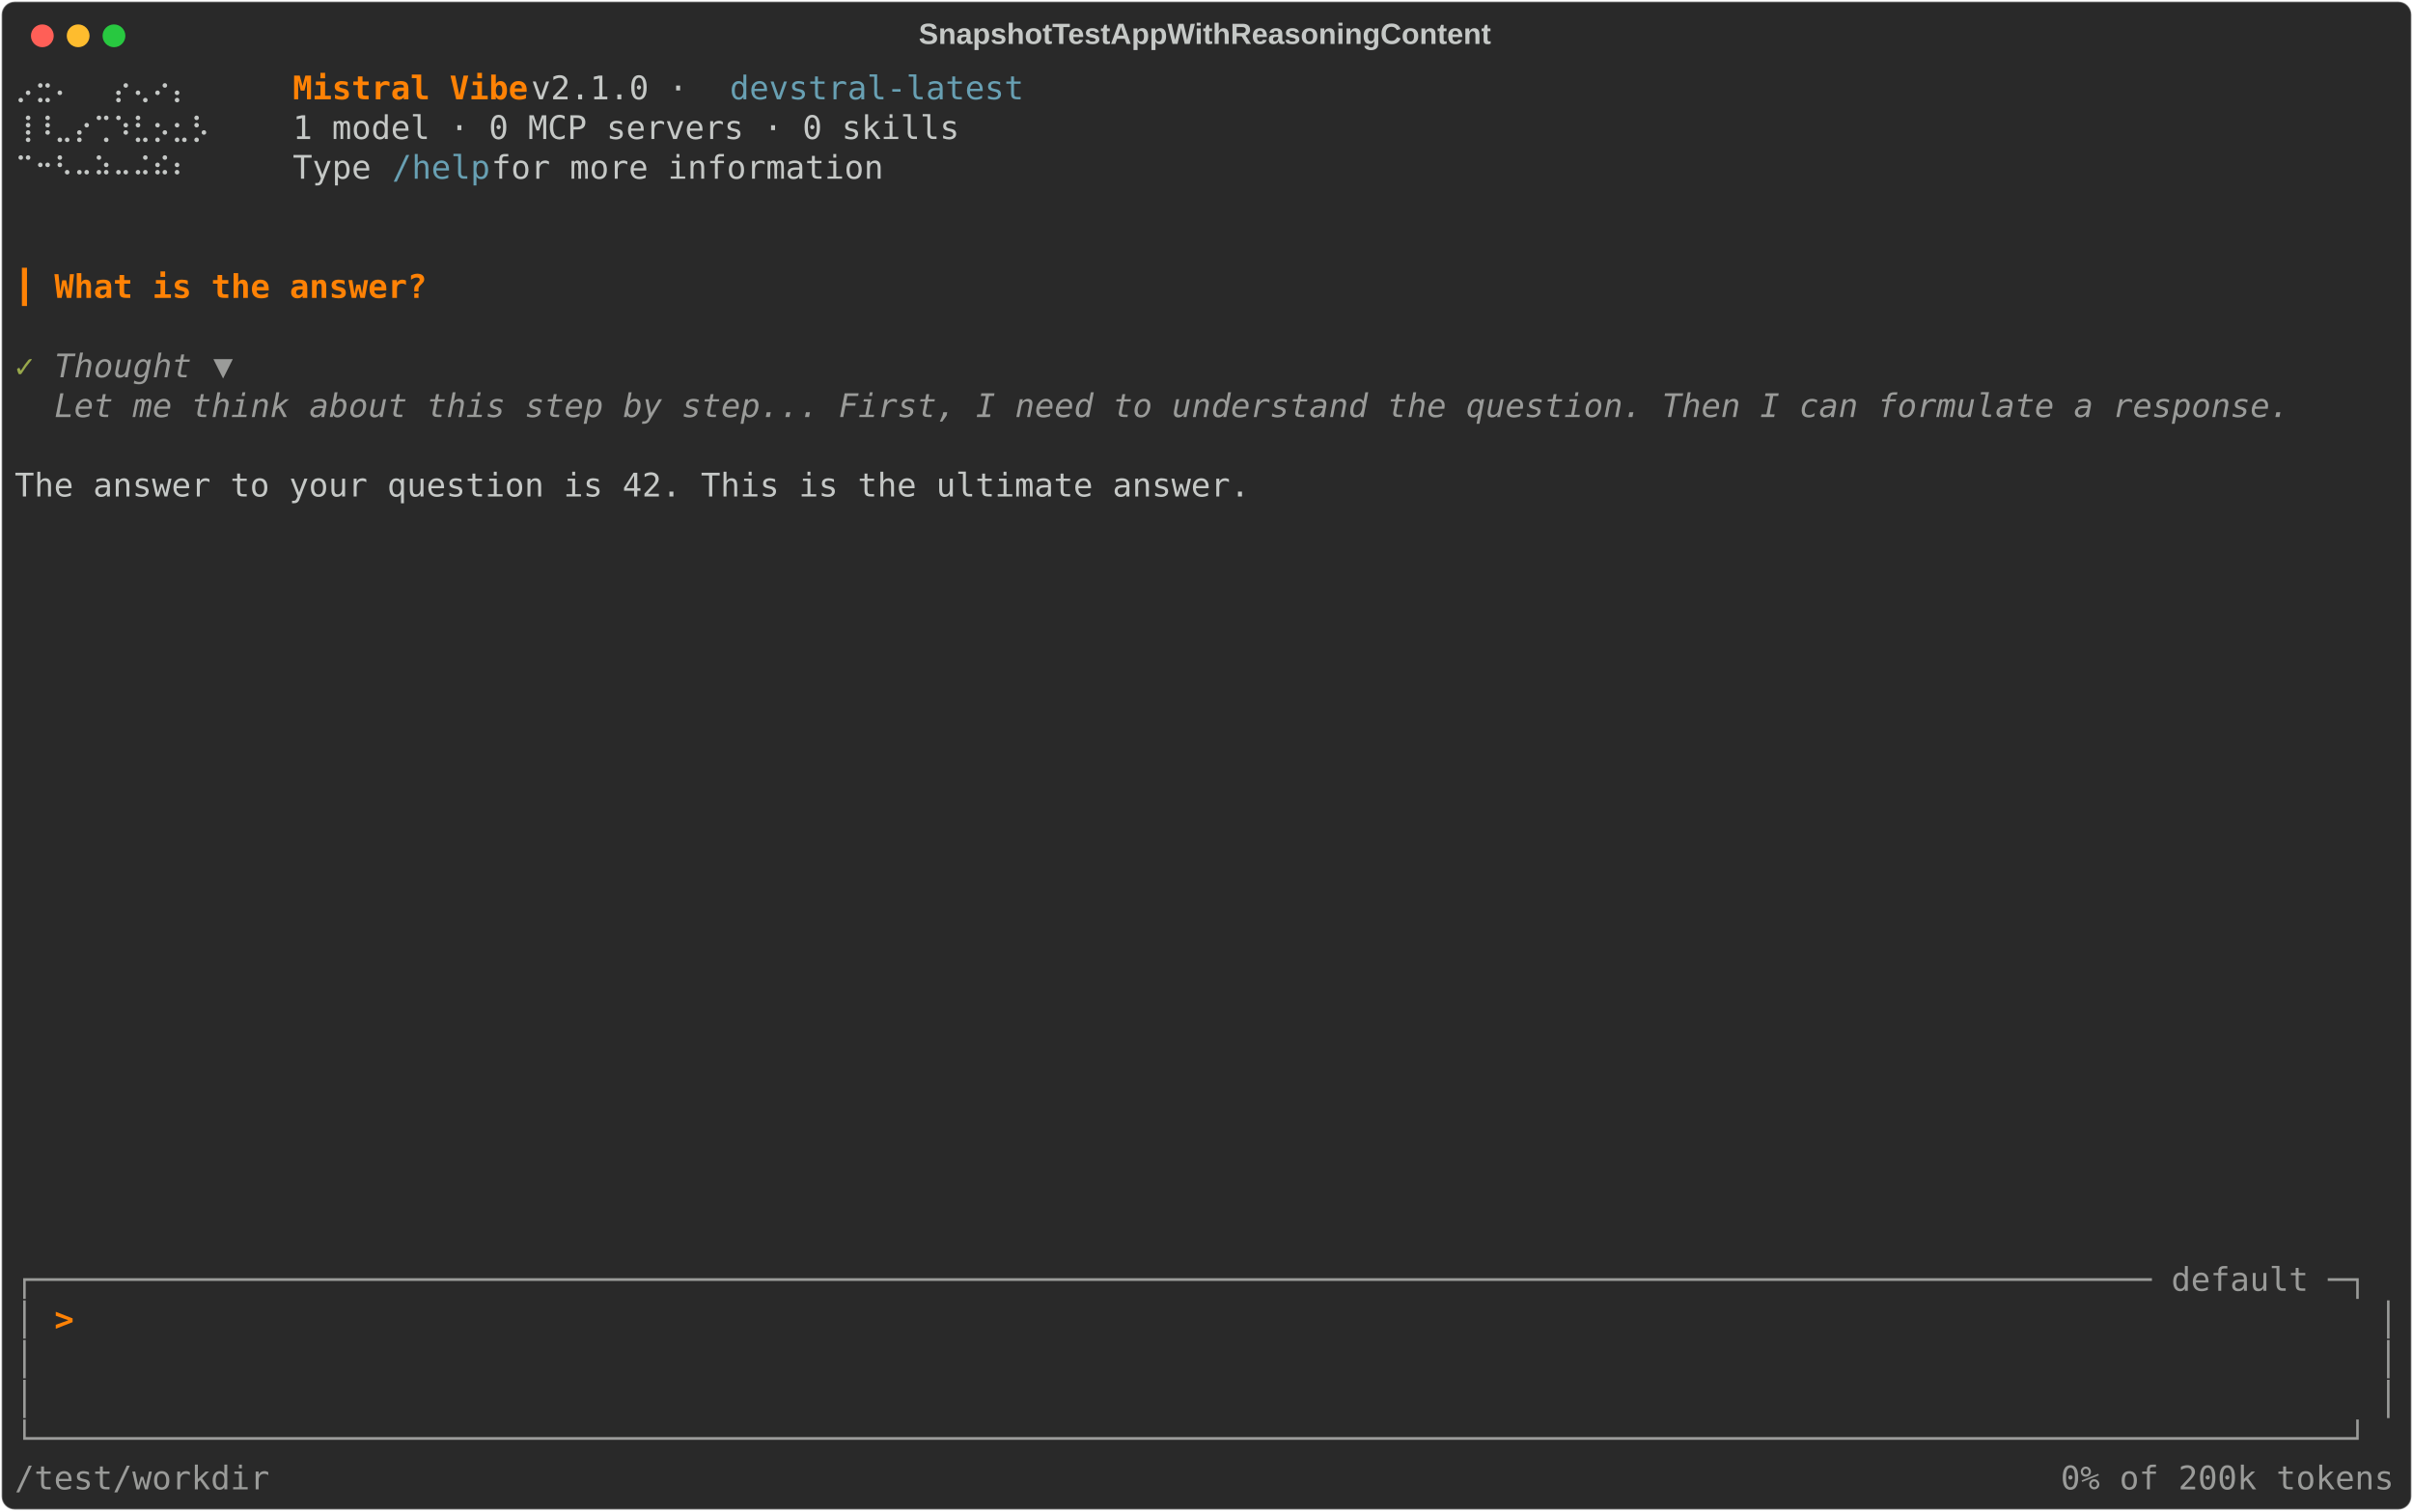
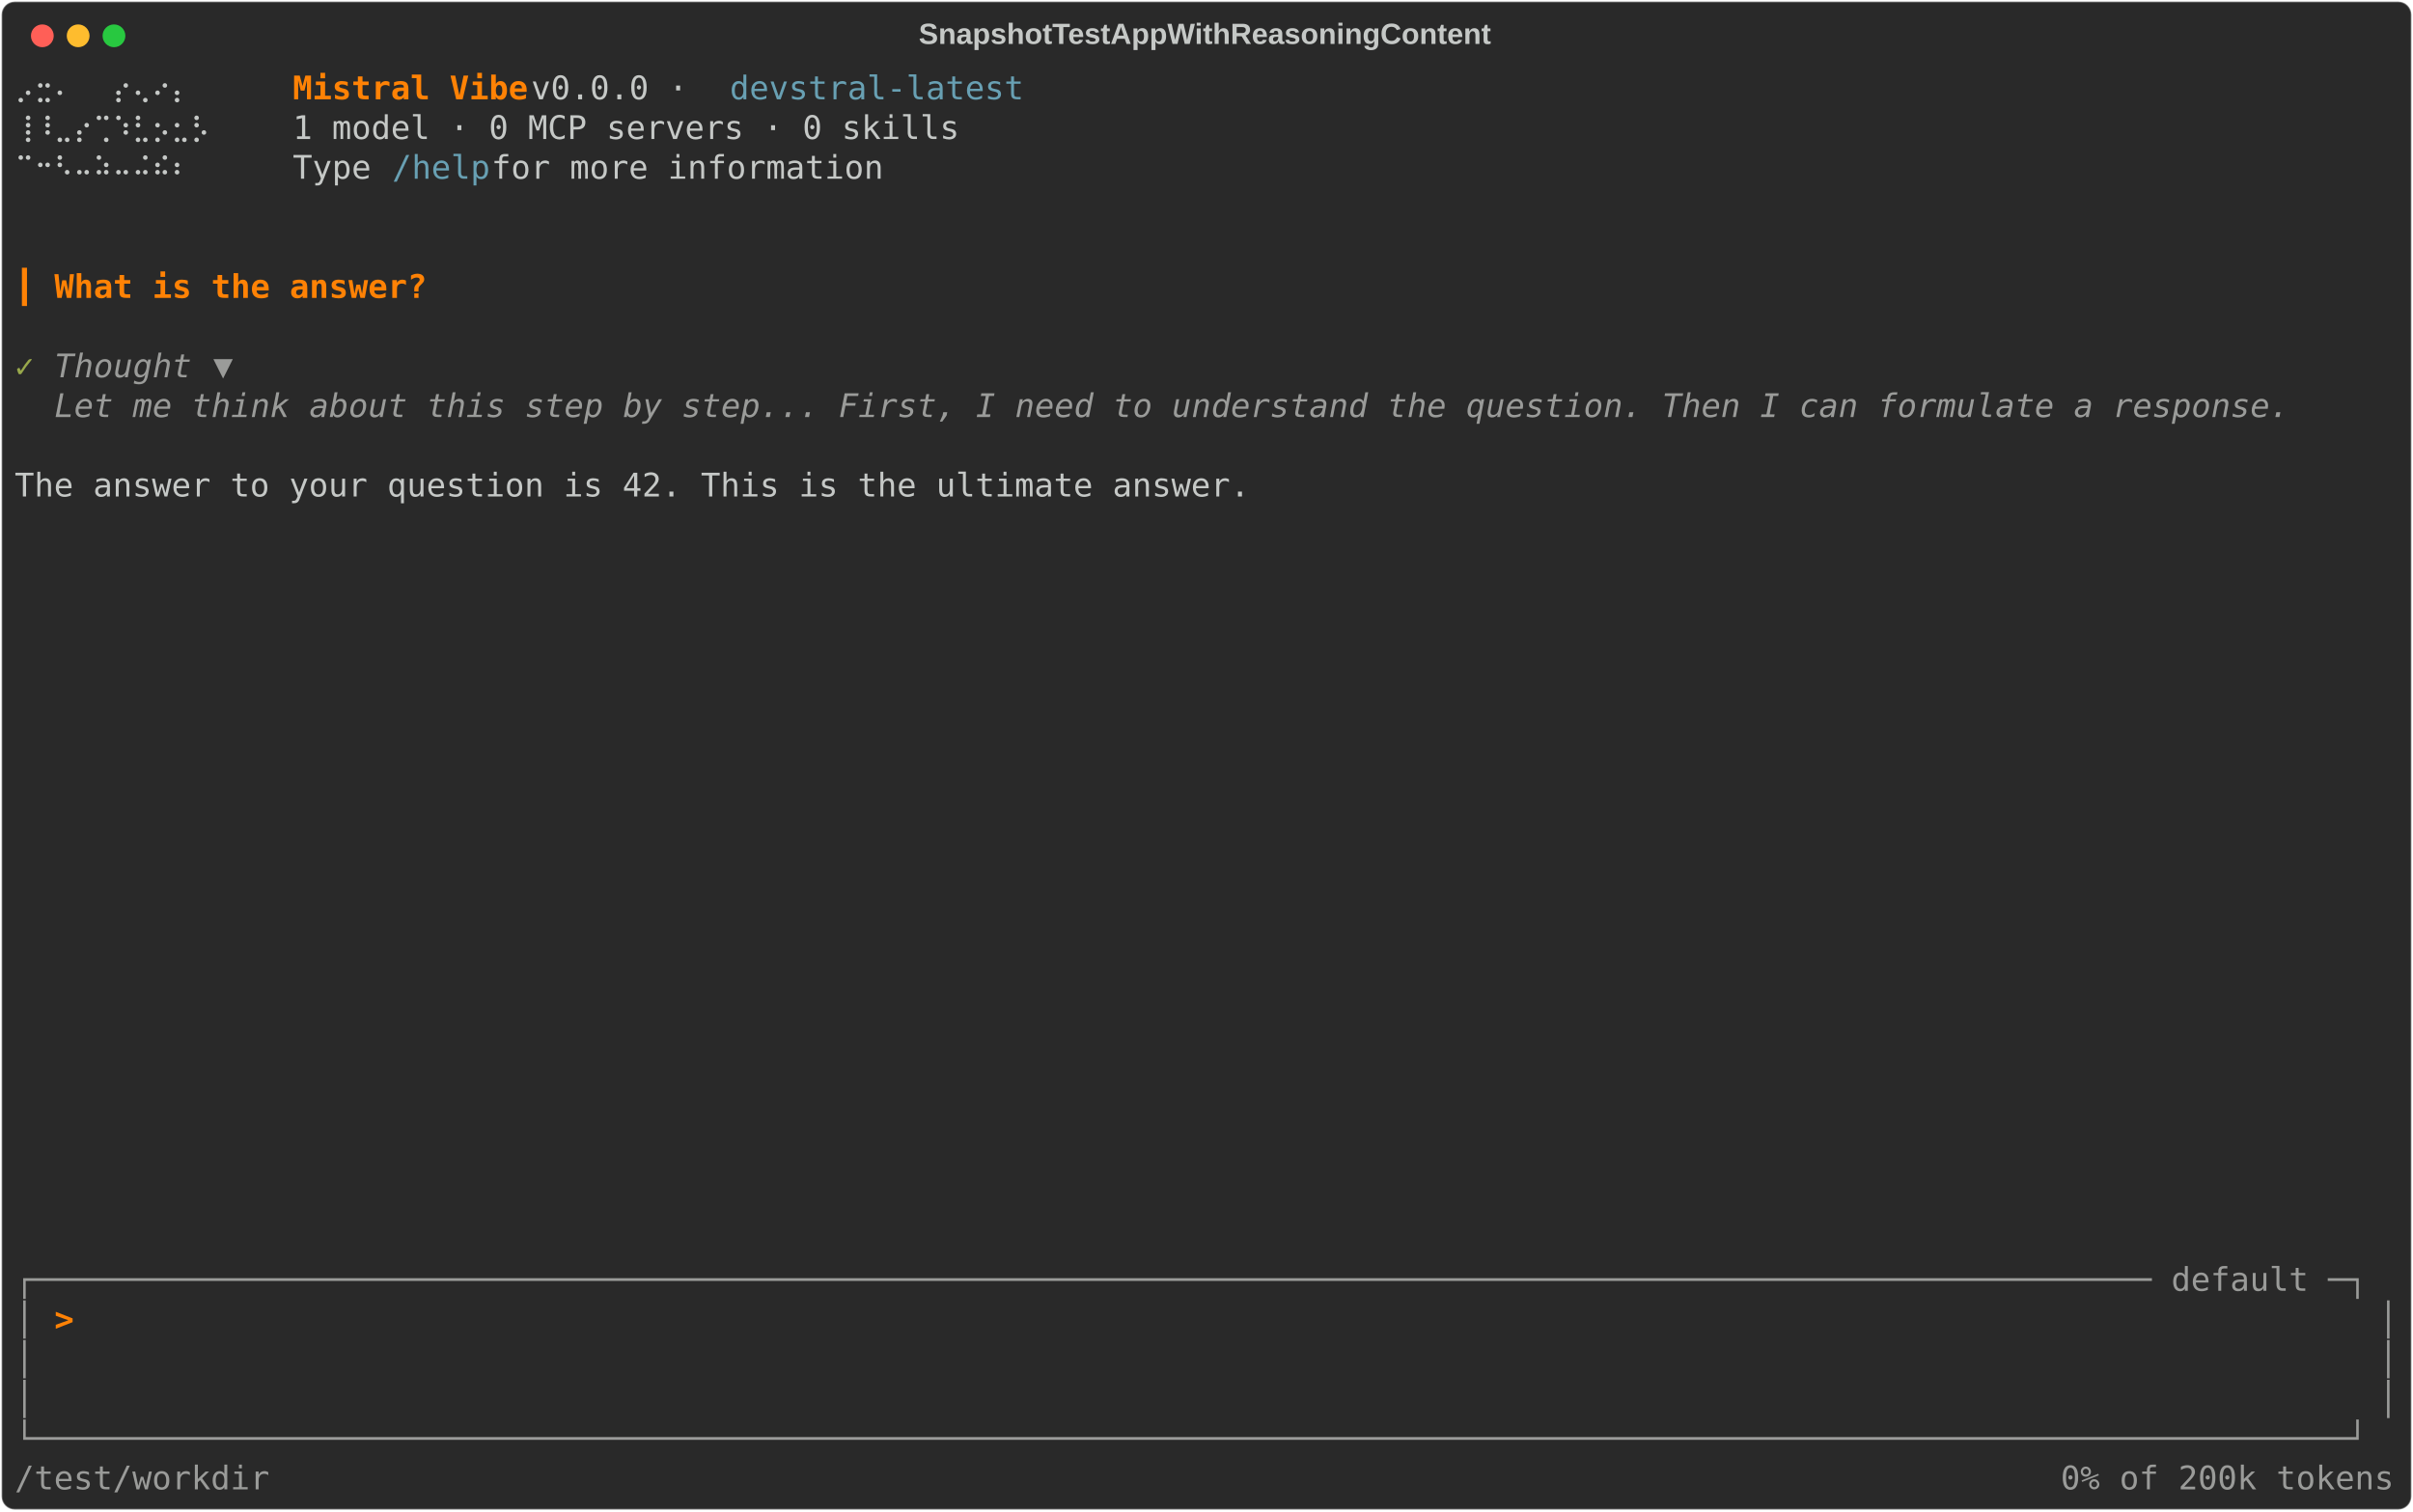
<svg xmlns="http://www.w3.org/2000/svg" class="rich-terminal" viewBox="0 0 1482 928.4">
  <style>

    @font-face {
        font-family: "Fira Code";
        src: local("FiraCode-Regular"),
                url("https://cdnjs.cloudflare.com/ajax/libs/firacode/6.2.0/woff2/FiraCode-Regular.woff2") format("woff2"),
                url("https://cdnjs.cloudflare.com/ajax/libs/firacode/6.2.0/woff/FiraCode-Regular.woff") format("woff");
        font-style: normal;
        font-weight: 400;
    }
    @font-face {
        font-family: "Fira Code";
        src: local("FiraCode-Bold"),
                url("https://cdnjs.cloudflare.com/ajax/libs/firacode/6.2.0/woff2/FiraCode-Bold.woff2") format("woff2"),
                url("https://cdnjs.cloudflare.com/ajax/libs/firacode/6.2.0/woff/FiraCode-Bold.woff") format("woff");
        font-style: bold;
        font-weight: 700;
    }

    .terminal-matrix {
        font-family: Fira Code, monospace;
        font-size: 20px;
        line-height: 24.4px;
        font-variant-east-asian: full-width;
    }

    .terminal-title {
        font-size: 18px;
        font-weight: bold;
        font-family: arial;
    }

    .terminal-r1 { fill: #c5c8c6 }
.terminal-r2 { fill: #ff8205;font-weight: bold }
.terminal-r3 { fill: #68a0b3 }
.terminal-r4 { fill: #ff8205 }
.terminal-r5 { fill: #98a84b }
.terminal-r6 { fill: #9a9b99;font-style: italic; }
.terminal-r7 { fill: #9a9b99 }
    </style>
  <defs>
    <clipPath id="terminal-clip-terminal">
      <rect x="0" y="0" width="1463.0" height="877.4" />
    </clipPath>
    <clipPath id="terminal-line-0">
      <rect x="0" y="1.5" width="1464" height="24.65" />
    </clipPath>
    <clipPath id="terminal-line-1">
      <rect x="0" y="25.9" width="1464" height="24.65" />
    </clipPath>
    <clipPath id="terminal-line-2">
      <rect x="0" y="50.3" width="1464" height="24.65" />
    </clipPath>
    <clipPath id="terminal-line-3">
      <rect x="0" y="74.7" width="1464" height="24.65" />
    </clipPath>
    <clipPath id="terminal-line-4">
      <rect x="0" y="99.1" width="1464" height="24.65" />
    </clipPath>
    <clipPath id="terminal-line-5">
      <rect x="0" y="123.5" width="1464" height="24.65" />
    </clipPath>
    <clipPath id="terminal-line-6">
      <rect x="0" y="147.9" width="1464" height="24.65" />
    </clipPath>
    <clipPath id="terminal-line-7">
      <rect x="0" y="172.3" width="1464" height="24.65" />
    </clipPath>
    <clipPath id="terminal-line-8">
      <rect x="0" y="196.7" width="1464" height="24.65" />
    </clipPath>
    <clipPath id="terminal-line-9">
      <rect x="0" y="221.1" width="1464" height="24.65" />
    </clipPath>
    <clipPath id="terminal-line-10">
      <rect x="0" y="245.5" width="1464" height="24.65" />
    </clipPath>
    <clipPath id="terminal-line-11">
      <rect x="0" y="269.9" width="1464" height="24.65" />
    </clipPath>
    <clipPath id="terminal-line-12">
      <rect x="0" y="294.3" width="1464" height="24.65" />
    </clipPath>
    <clipPath id="terminal-line-13">
      <rect x="0" y="318.7" width="1464" height="24.65" />
    </clipPath>
    <clipPath id="terminal-line-14">
      <rect x="0" y="343.1" width="1464" height="24.65" />
    </clipPath>
    <clipPath id="terminal-line-15">
      <rect x="0" y="367.5" width="1464" height="24.65" />
    </clipPath>
    <clipPath id="terminal-line-16">
      <rect x="0" y="391.9" width="1464" height="24.65" />
    </clipPath>
    <clipPath id="terminal-line-17">
      <rect x="0" y="416.3" width="1464" height="24.65" />
    </clipPath>
    <clipPath id="terminal-line-18">
      <rect x="0" y="440.7" width="1464" height="24.65" />
    </clipPath>
    <clipPath id="terminal-line-19">
      <rect x="0" y="465.1" width="1464" height="24.65" />
    </clipPath>
    <clipPath id="terminal-line-20">
      <rect x="0" y="489.5" width="1464" height="24.65" />
    </clipPath>
    <clipPath id="terminal-line-21">
      <rect x="0" y="513.9" width="1464" height="24.65" />
    </clipPath>
    <clipPath id="terminal-line-22">
      <rect x="0" y="538.3" width="1464" height="24.65" />
    </clipPath>
    <clipPath id="terminal-line-23">
      <rect x="0" y="562.7" width="1464" height="24.65" />
    </clipPath>
    <clipPath id="terminal-line-24">
      <rect x="0" y="587.1" width="1464" height="24.65" />
    </clipPath>
    <clipPath id="terminal-line-25">
      <rect x="0" y="611.5" width="1464" height="24.65" />
    </clipPath>
    <clipPath id="terminal-line-26">
      <rect x="0" y="635.9" width="1464" height="24.65" />
    </clipPath>
    <clipPath id="terminal-line-27">
      <rect x="0" y="660.3" width="1464" height="24.65" />
    </clipPath>
    <clipPath id="terminal-line-28">
      <rect x="0" y="684.7" width="1464" height="24.65" />
    </clipPath>
    <clipPath id="terminal-line-29">
      <rect x="0" y="709.1" width="1464" height="24.65" />
    </clipPath>
    <clipPath id="terminal-line-30">
      <rect x="0" y="733.5" width="1464" height="24.65" />
    </clipPath>
    <clipPath id="terminal-line-31">
      <rect x="0" y="757.9" width="1464" height="24.65" />
    </clipPath>
    <clipPath id="terminal-line-32">
      <rect x="0" y="782.3" width="1464" height="24.65" />
    </clipPath>
    <clipPath id="terminal-line-33">
      <rect x="0" y="806.7" width="1464" height="24.65" />
    </clipPath>
    <clipPath id="terminal-line-34">
      <rect x="0" y="831.1" width="1464" height="24.65" />
    </clipPath>
  </defs>
  <rect fill="#292929" stroke="rgba(255,255,255,0.35)" stroke-width="1" x="1" y="1" width="1480" height="926.4" rx="8" />
  <text class="terminal-title" fill="#c5c8c6" text-anchor="middle" x="740" y="27">SnapshotTestAppWithReasoningContent</text>
  <g transform="translate(26,22)">
    <circle cx="0" cy="0" r="7" fill="#ff5f57" />
    <circle cx="22" cy="0" r="7" fill="#febc2e" />
    <circle cx="44" cy="0" r="7" fill="#28c840" />
  </g>
  <g transform="translate(9, 41)" clip-path="url(#terminal-clip-terminal)">
    <g class="terminal-matrix">
      <text class="terminal-r1" x="0" y="20" textLength="134.2" clip-path="url(#terminal-line-0)">  ⡠⣒⠄  ⡔⢄⠔⡄</text>
      <text class="terminal-r2" x="170.8" y="20" textLength="146.4" clip-path="url(#terminal-line-0)">Mistral Vibe</text>
-       <text class="terminal-r1" x="317.2" y="20" textLength="122" clip-path="url(#terminal-line-0)"> v2.1.0 · </text>
+       <text class="terminal-r1" x="317.2" y="20" textLength="122" clip-path="url(#terminal-line-0)"> v0.0.0 · </text>
      <text class="terminal-r3" x="439.2" y="20" textLength="183" clip-path="url(#terminal-line-0)">devstral-latest</text>
      <text class="terminal-r1" x="1464" y="20" textLength="12.2" clip-path="url(#terminal-line-0)">
</text>
      <text class="terminal-r1" x="0" y="44.4" textLength="134.2" clip-path="url(#terminal-line-1)"> ⢸⠸⣀⡔⢉⠱⣃⡢⣂⡣</text>
      <text class="terminal-r1" x="170.8" y="44.4" textLength="414.8" clip-path="url(#terminal-line-1)">1 model · 0 MCP servers · 0 skills</text>
      <text class="terminal-r1" x="1464" y="44.4" textLength="12.2" clip-path="url(#terminal-line-1)">
</text>
      <text class="terminal-r1" x="0" y="68.8" textLength="134.2" clip-path="url(#terminal-line-2)">  ⠉⠒⠣⠤⠵⠤⠬⠮⠆</text>
      <text class="terminal-r1" x="170.8" y="68.8" textLength="61" clip-path="url(#terminal-line-2)">Type </text>
      <text class="terminal-r3" x="231.8" y="68.8" textLength="61" clip-path="url(#terminal-line-2)">/help</text>
      <text class="terminal-r1" x="292.8" y="68.8" textLength="256.2" clip-path="url(#terminal-line-2)"> for more information</text>
      <text class="terminal-r1" x="1464" y="68.8" textLength="12.2" clip-path="url(#terminal-line-2)">
</text>
      <text class="terminal-r1" x="1464" y="93.2" textLength="12.2" clip-path="url(#terminal-line-3)">
</text>
      <text class="terminal-r1" x="1464" y="117.6" textLength="12.2" clip-path="url(#terminal-line-4)">
</text>
      <text class="terminal-r4" x="0" y="142" textLength="12.2" clip-path="url(#terminal-line-5)">┃</text>
      <text class="terminal-r2" x="24.4" y="142" textLength="231.8" clip-path="url(#terminal-line-5)">What is the answer?</text>
      <text class="terminal-r1" x="1464" y="142" textLength="12.2" clip-path="url(#terminal-line-5)">
</text>
      <text class="terminal-r1" x="1464" y="166.4" textLength="12.2" clip-path="url(#terminal-line-6)">
</text>
      <text class="terminal-r5" x="0" y="190.8" textLength="12.2" clip-path="url(#terminal-line-7)">✓</text>
      <text class="terminal-r6" x="24.4" y="190.8" textLength="85.4" clip-path="url(#terminal-line-7)">Thought</text>
      <text class="terminal-r6" x="122" y="190.8" textLength="12.2" clip-path="url(#terminal-line-7)">▼</text>
      <text class="terminal-r1" x="1464" y="190.8" textLength="12.2" clip-path="url(#terminal-line-7)">
</text>
      <text class="terminal-r6" x="24.4" y="215.2" textLength="1390.8" clip-path="url(#terminal-line-8)">Let me think about this step by step... First, I need to understand the question. Then I can formulate a response.</text>
      <text class="terminal-r1" x="1464" y="215.2" textLength="12.2" clip-path="url(#terminal-line-8)">
</text>
      <text class="terminal-r1" x="1464" y="239.6" textLength="12.2" clip-path="url(#terminal-line-9)">
</text>
      <text class="terminal-r1" x="0" y="264" textLength="768.6" clip-path="url(#terminal-line-10)">The answer to your question is 42. This is the ultimate answer.</text>
      <text class="terminal-r1" x="1464" y="264" textLength="12.2" clip-path="url(#terminal-line-10)">
</text>
      <text class="terminal-r1" x="1464" y="288.4" textLength="12.2" clip-path="url(#terminal-line-11)">
</text>
      <text class="terminal-r1" x="1464" y="312.8" textLength="12.2" clip-path="url(#terminal-line-12)">
</text>
      <text class="terminal-r1" x="1464" y="337.2" textLength="12.2" clip-path="url(#terminal-line-13)">
</text>
      <text class="terminal-r1" x="1464" y="361.6" textLength="12.2" clip-path="url(#terminal-line-14)">
</text>
      <text class="terminal-r1" x="1464" y="386" textLength="12.2" clip-path="url(#terminal-line-15)">
</text>
      <text class="terminal-r1" x="1464" y="410.4" textLength="12.2" clip-path="url(#terminal-line-16)">
</text>
      <text class="terminal-r1" x="1464" y="434.8" textLength="12.2" clip-path="url(#terminal-line-17)">
</text>
      <text class="terminal-r1" x="1464" y="459.2" textLength="12.2" clip-path="url(#terminal-line-18)">
</text>
      <text class="terminal-r1" x="1464" y="483.6" textLength="12.2" clip-path="url(#terminal-line-19)">
</text>
      <text class="terminal-r1" x="1464" y="508" textLength="12.2" clip-path="url(#terminal-line-20)">
</text>
      <text class="terminal-r1" x="1464" y="532.4" textLength="12.2" clip-path="url(#terminal-line-21)">
</text>
      <text class="terminal-r1" x="1464" y="556.8" textLength="12.2" clip-path="url(#terminal-line-22)">
</text>
      <text class="terminal-r1" x="1464" y="581.2" textLength="12.2" clip-path="url(#terminal-line-23)">
</text>
      <text class="terminal-r1" x="1464" y="605.6" textLength="12.2" clip-path="url(#terminal-line-24)">
</text>
      <text class="terminal-r1" x="1464" y="630" textLength="12.2" clip-path="url(#terminal-line-25)">
</text>
      <text class="terminal-r1" x="1464" y="654.4" textLength="12.2" clip-path="url(#terminal-line-26)">
</text>
      <text class="terminal-r1" x="1464" y="678.8" textLength="12.2" clip-path="url(#terminal-line-27)">
</text>
      <text class="terminal-r1" x="1464" y="703.2" textLength="12.2" clip-path="url(#terminal-line-28)">
</text>
      <text class="terminal-r1" x="1464" y="727.6" textLength="12.2" clip-path="url(#terminal-line-29)">
</text>
      <text class="terminal-r7" x="0" y="752" textLength="1464" clip-path="url(#terminal-line-30)">┌──────────────────────────────────────────────────────────────────────────────────────────────────────────── default ─┐</text>
      <text class="terminal-r1" x="1464" y="752" textLength="12.2" clip-path="url(#terminal-line-30)">
</text>
      <text class="terminal-r7" x="0" y="776.4" textLength="12.2" clip-path="url(#terminal-line-31)">│</text>
      <text class="terminal-r2" x="24.4" y="776.4" textLength="12.2" clip-path="url(#terminal-line-31)">&gt;</text>
      <text class="terminal-r7" x="1451.8" y="776.4" textLength="12.2" clip-path="url(#terminal-line-31)">│</text>
      <text class="terminal-r1" x="1464" y="776.4" textLength="12.2" clip-path="url(#terminal-line-31)">
</text>
      <text class="terminal-r7" x="0" y="800.8" textLength="12.2" clip-path="url(#terminal-line-32)">│</text>
      <text class="terminal-r7" x="1451.8" y="800.8" textLength="12.2" clip-path="url(#terminal-line-32)">│</text>
      <text class="terminal-r1" x="1464" y="800.8" textLength="12.2" clip-path="url(#terminal-line-32)">
</text>
      <text class="terminal-r7" x="0" y="825.2" textLength="12.2" clip-path="url(#terminal-line-33)">│</text>
      <text class="terminal-r7" x="1451.8" y="825.2" textLength="12.2" clip-path="url(#terminal-line-33)">│</text>
      <text class="terminal-r1" x="1464" y="825.2" textLength="12.2" clip-path="url(#terminal-line-33)">
</text>
      <text class="terminal-r7" x="0" y="849.6" textLength="1464" clip-path="url(#terminal-line-34)">└──────────────────────────────────────────────────────────────────────────────────────────────────────────────────────┘</text>
      <text class="terminal-r1" x="1464" y="849.6" textLength="12.2" clip-path="url(#terminal-line-34)">
</text>
      <text class="terminal-r7" x="0" y="874" textLength="158.6" clip-path="url(#terminal-line-35)">/test/workdir</text>
      <text class="terminal-r7" x="1256.6" y="874" textLength="207.4" clip-path="url(#terminal-line-35)">0% of 200k tokens</text>
    </g>
  </g>
</svg>
